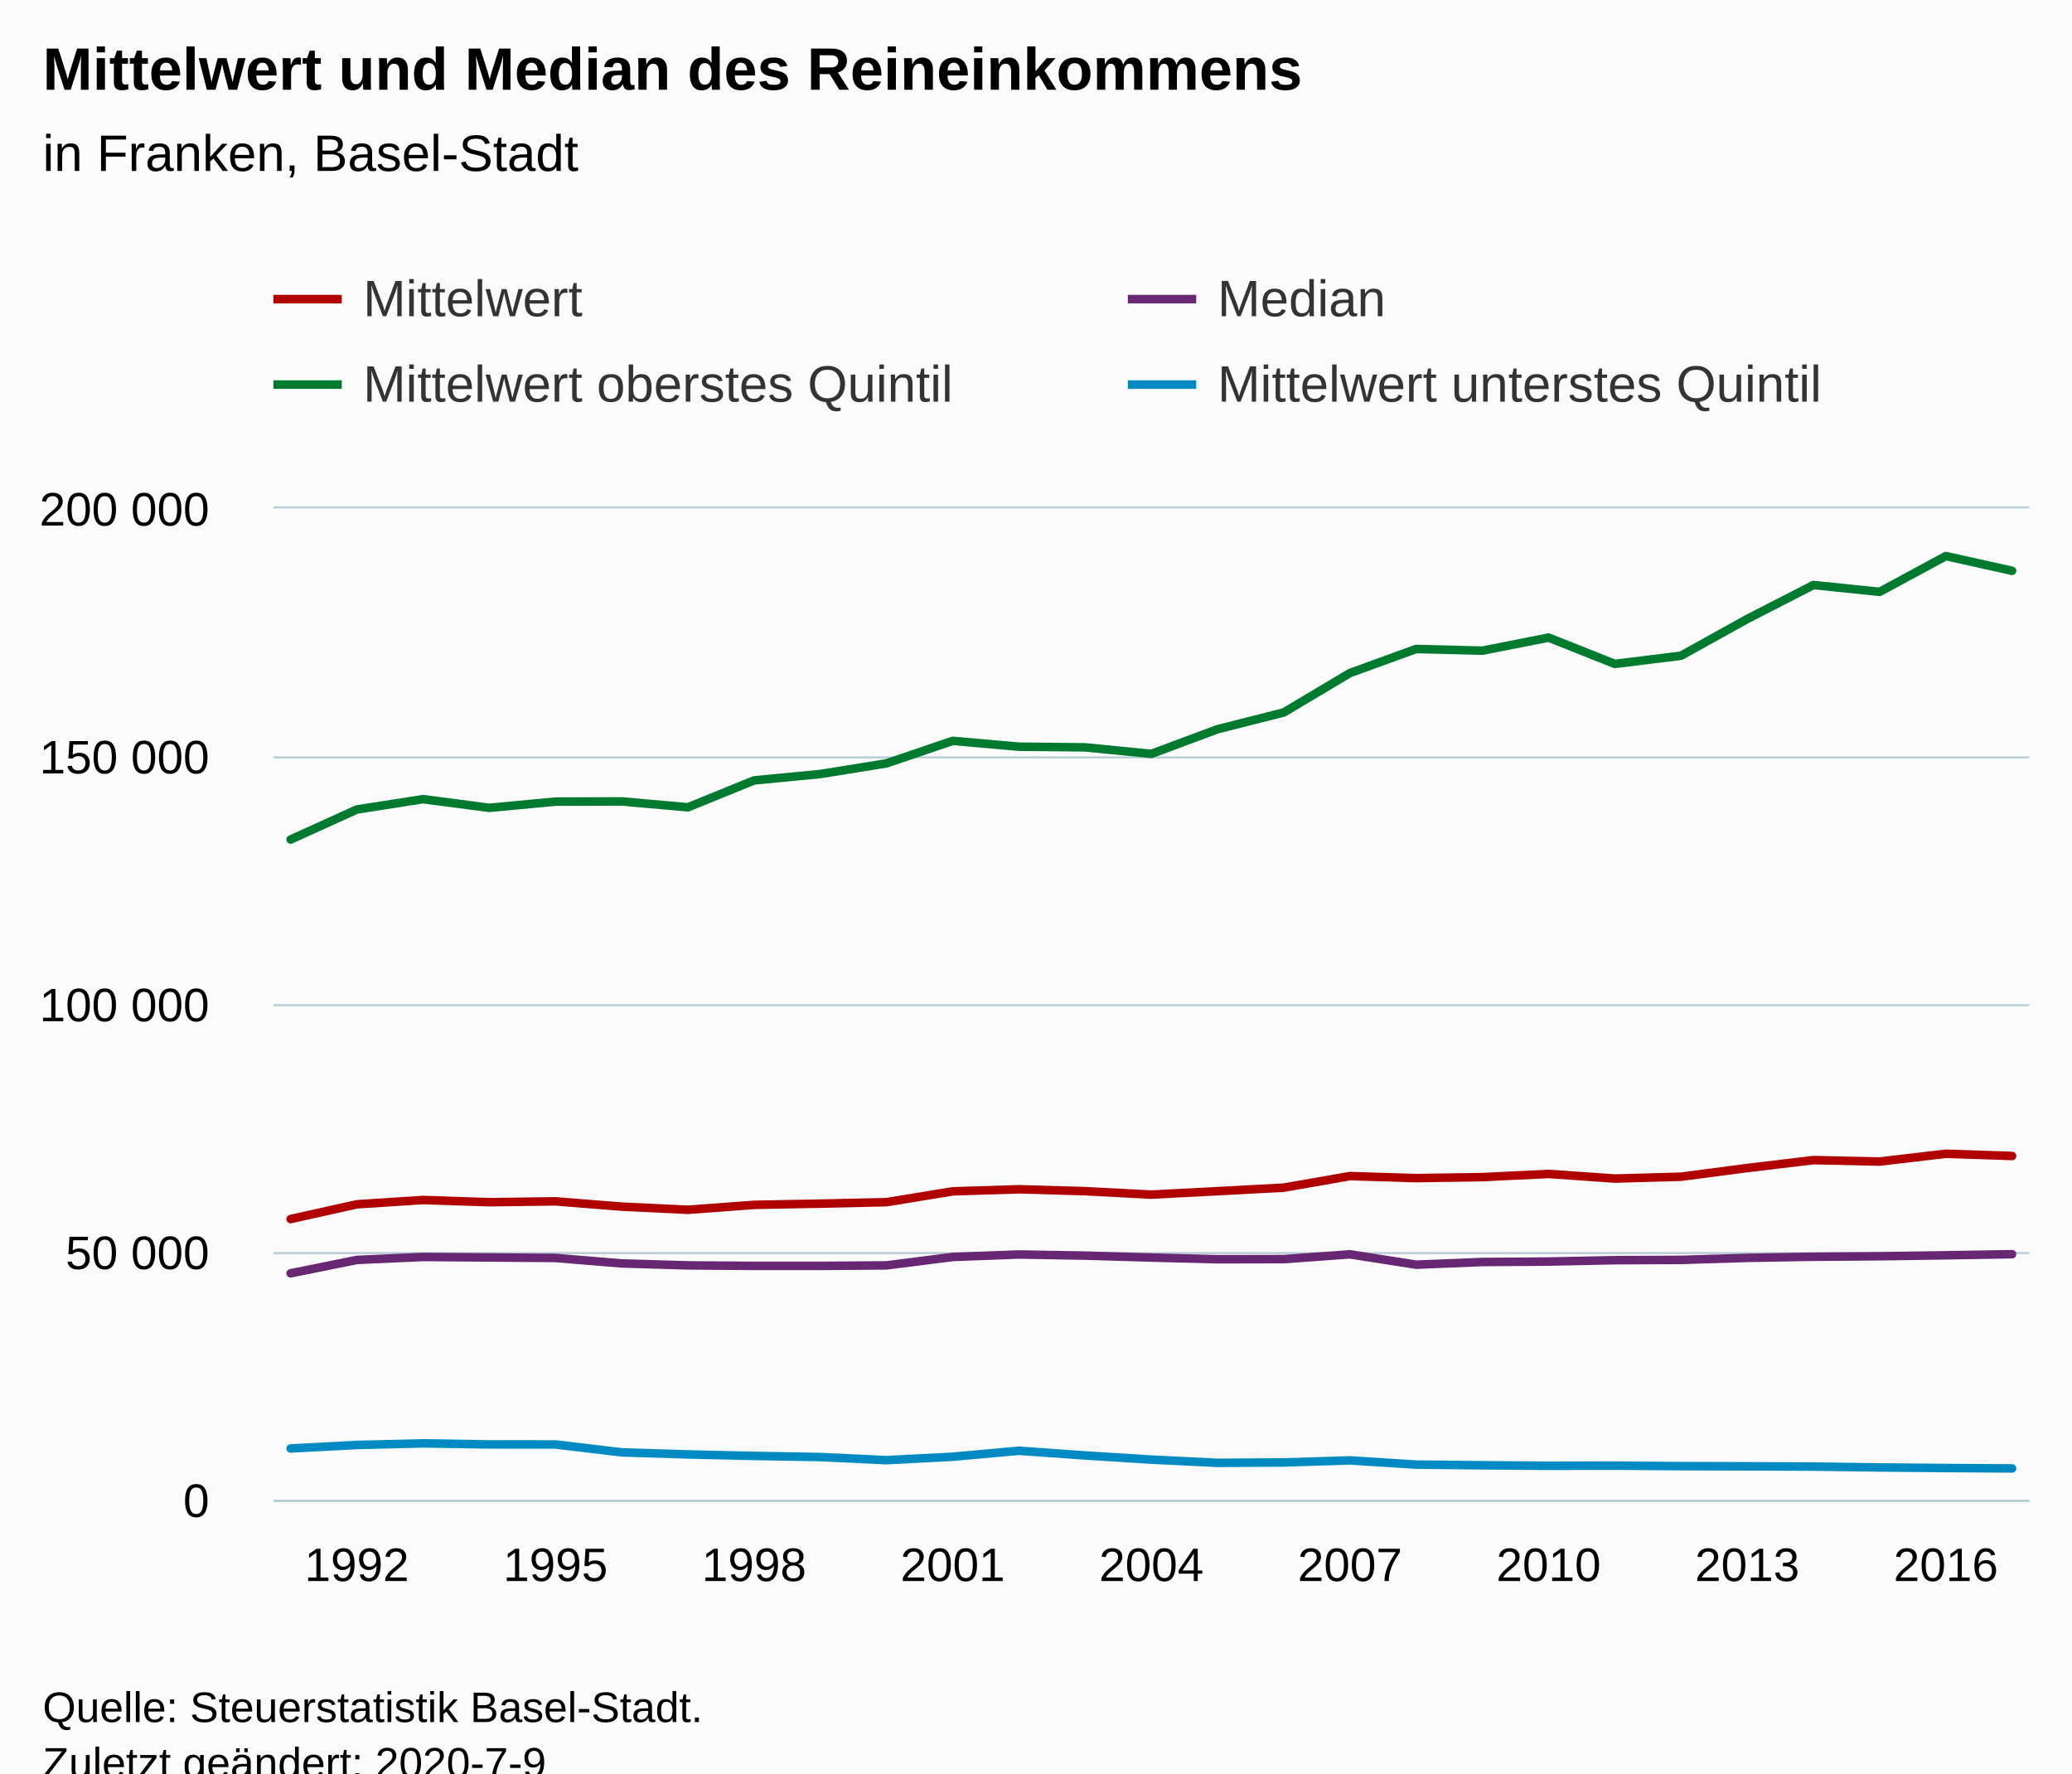
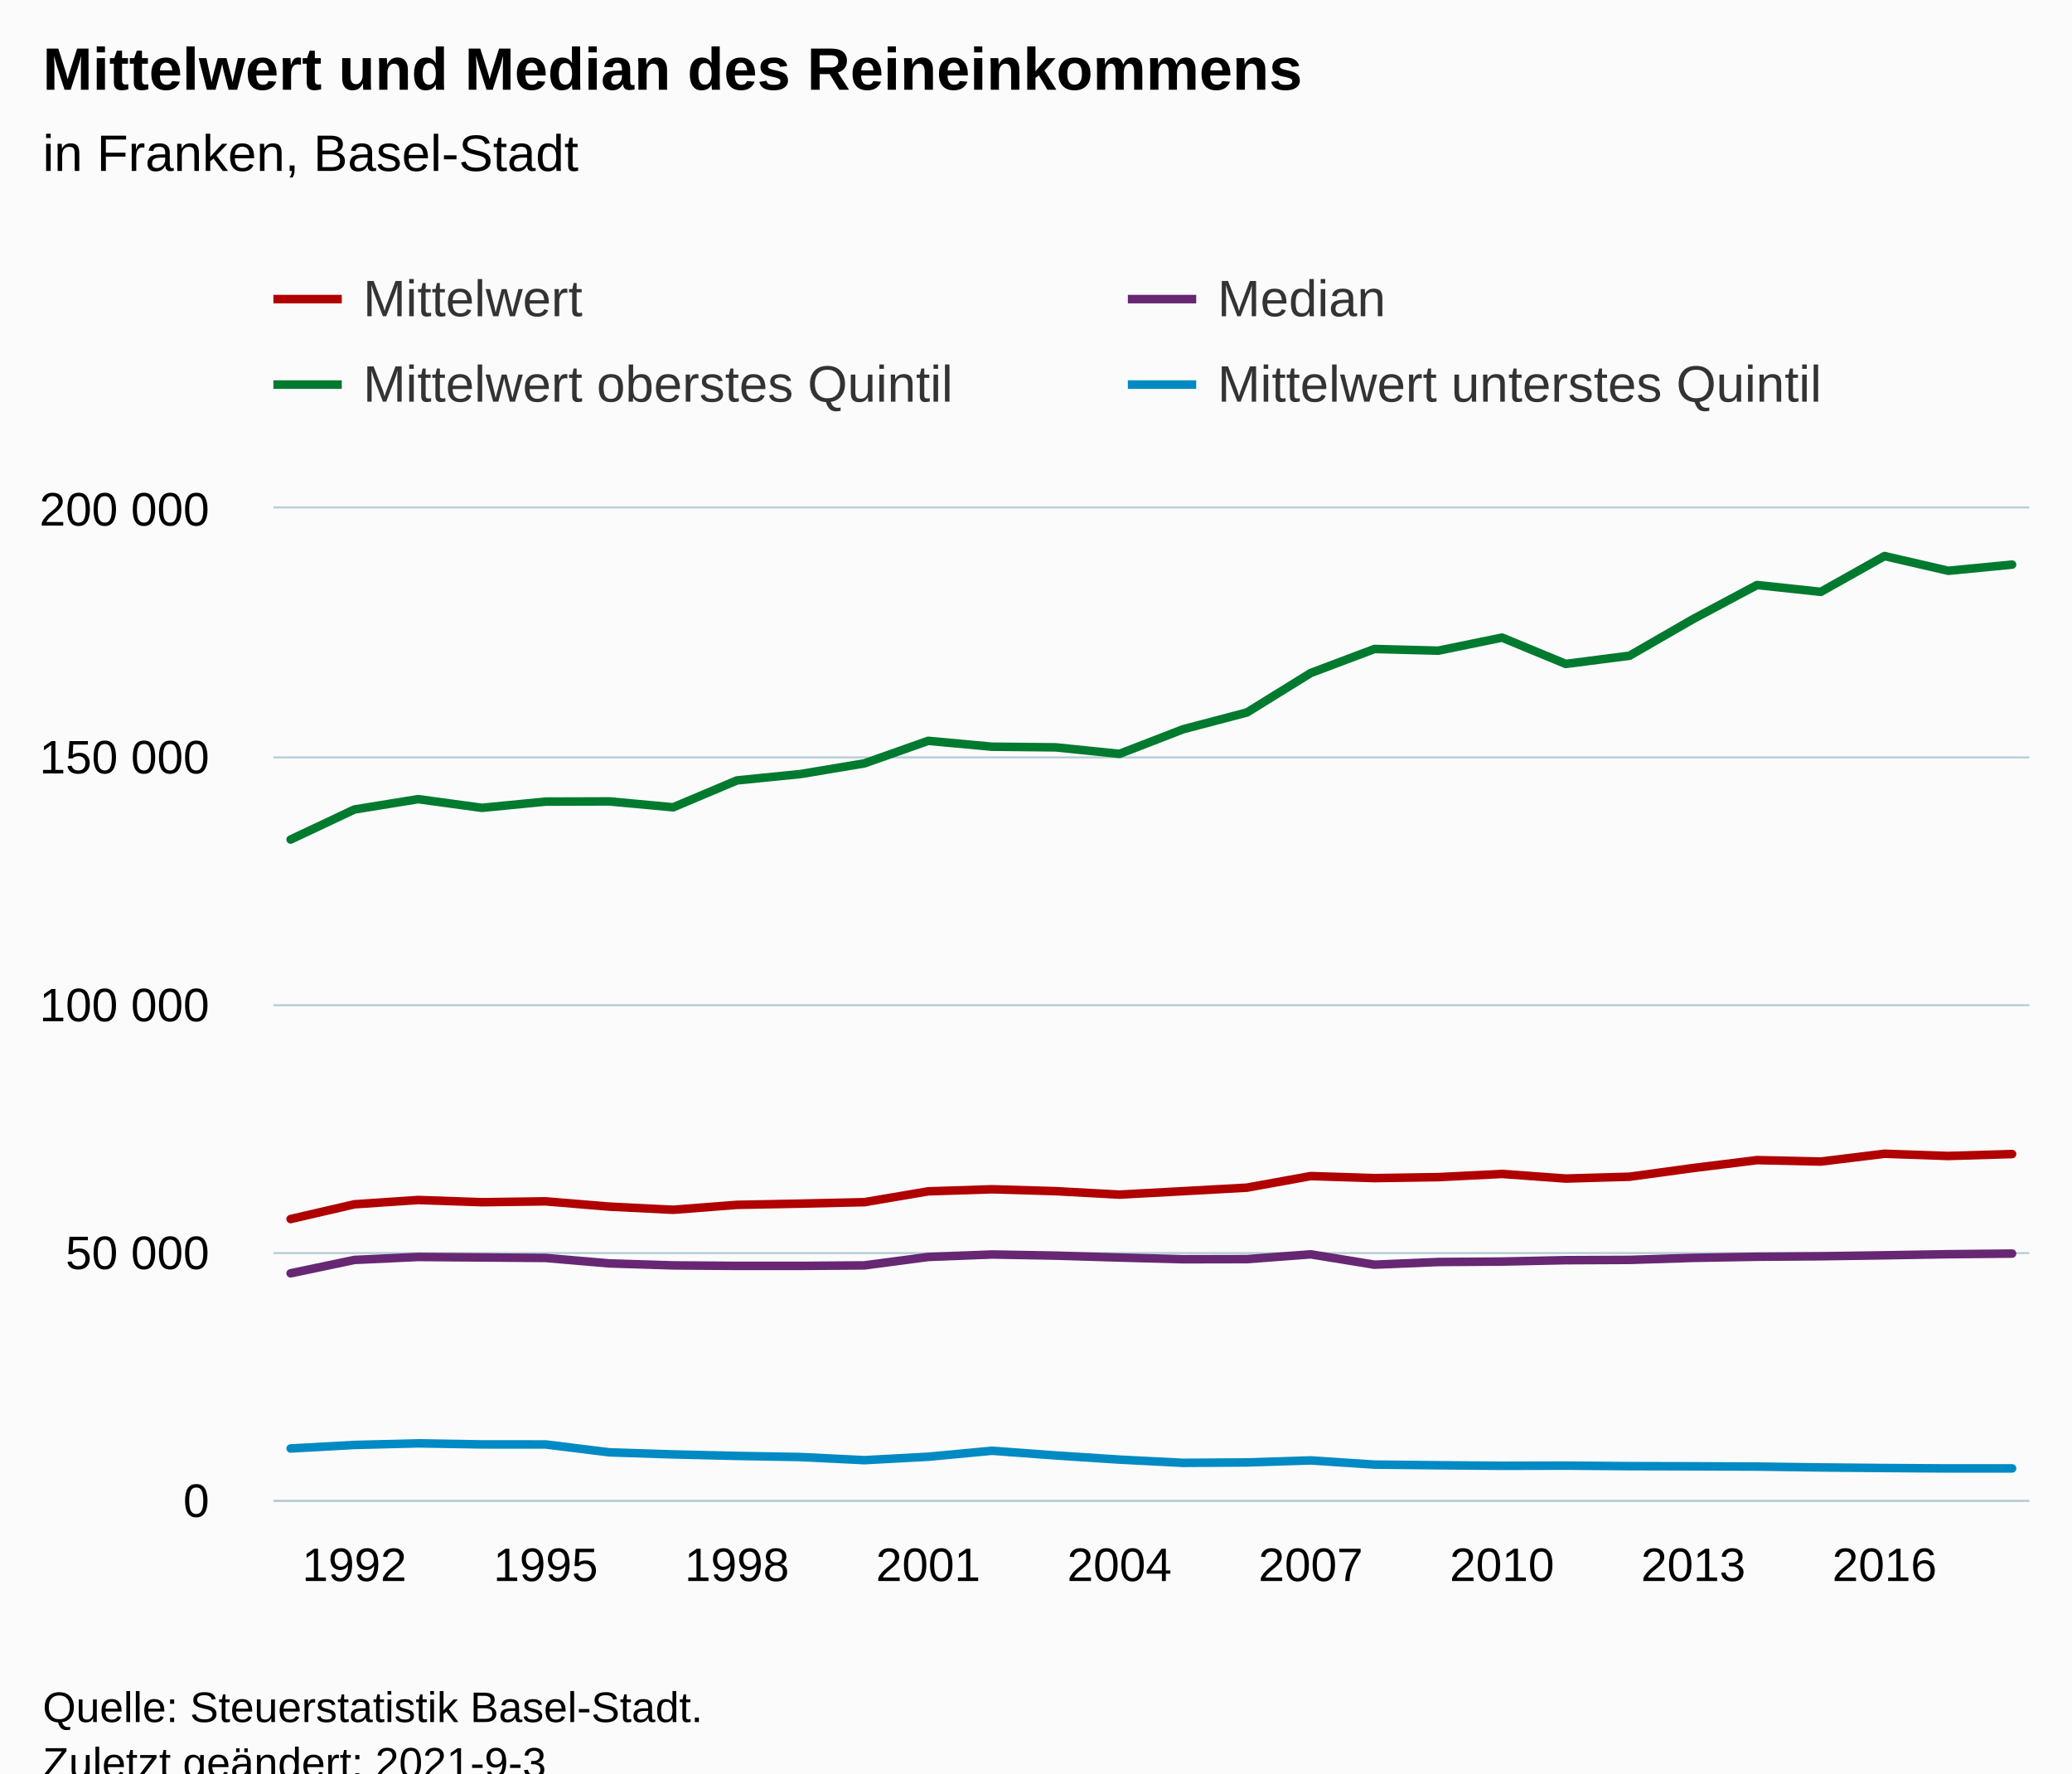
<svg xmlns="http://www.w3.org/2000/svg" version="1.1" class="highcharts-root" style="font-family:Arial;font-size:12px;" viewBox="0 0 485 415">
  <defs>
-     <clipPath id="highcharts-rwdmvqo-6">
+     <clipPath id="highcharts-yexfhkj-119-">
      <rect x="0" y="0" width="411" height="232" fill="none" />
    </clipPath>
-     <clipPath id="highcharts-rwdmvqo-7">
+     <clipPath id="highcharts-yexfhkj-148-">
      <rect x="0" y="0" width="411" height="232" fill="none" />
+     </clipPath>
+     <clipPath id="highcharts-yexfhkj-233-">
+       <rect x="64" y="119" width="411" height="232" fill="none" />
    </clipPath>
  </defs>
  <rect fill="#fbfbfb" class="highcharts-background" x="0" y="0" width="485" height="428" rx="0" ry="0" />
  <rect fill="none" class="highcharts-plot-background" x="64" y="119" width="411" height="232" />
  <g class="highcharts-pane-group" data-z-index="0" />
-   <g class="highcharts-grid highcharts-xaxis-grid " data-z-index="1">
-     <path fill="none" data-z-index="1" class="highcharts-grid-line" d="M 83.5 119 L 83.5 351" opacity="1" />
-     <path fill="none" data-z-index="1" class="highcharts-grid-line" d="M 129.5 119 L 129.5 351" opacity="1" />
-     <path fill="none" data-z-index="1" class="highcharts-grid-line" d="M 176.5 119 L 176.5 351" opacity="1" />
-     <path fill="none" data-z-index="1" class="highcharts-grid-line" d="M 222.5 119 L 222.5 351" opacity="1" />
-     <path fill="none" data-z-index="1" class="highcharts-grid-line" d="M 269.5 119 L 269.5 351" opacity="1" />
-     <path fill="none" data-z-index="1" class="highcharts-grid-line" d="M 315.5 119 L 315.5 351" opacity="1" />
-     <path fill="none" data-z-index="1" class="highcharts-grid-line" d="M 361.5 119 L 361.5 351" opacity="1" />
-     <path fill="none" data-z-index="1" class="highcharts-grid-line" d="M 408.5 119 L 408.5 351" opacity="1" />
-     <path fill="none" data-z-index="1" class="highcharts-grid-line" d="M 454.5 119 L 454.5 351" opacity="1" />
+   <g class="highcharts-grid highcharts-xaxis-grid" data-z-index="1">
+     <path fill="none" data-z-index="1" class="highcharts-grid-line" d="M 82.5 119 L 82.5 351" opacity="1" />
+     <path fill="none" data-z-index="1" class="highcharts-grid-line" d="M 127.5 119 L 127.5 351" opacity="1" />
+     <path fill="none" data-z-index="1" class="highcharts-grid-line" d="M 171.5 119 L 171.5 351" opacity="1" />
+     <path fill="none" data-z-index="1" class="highcharts-grid-line" d="M 216.5 119 L 216.5 351" opacity="1" />
+     <path fill="none" data-z-index="1" class="highcharts-grid-line" d="M 261.5 119 L 261.5 351" opacity="1" />
+     <path fill="none" data-z-index="1" class="highcharts-grid-line" d="M 306.5 119 L 306.5 351" opacity="1" />
+     <path fill="none" data-z-index="1" class="highcharts-grid-line" d="M 351.5 119 L 351.5 351" opacity="1" />
+     <path fill="none" data-z-index="1" class="highcharts-grid-line" d="M 395.5 119 L 395.5 351" opacity="1" />
+     <path fill="none" data-z-index="1" class="highcharts-grid-line" d="M 440.5 119 L 440.5 351" opacity="1" />
  </g>
-   <g class="highcharts-grid highcharts-yaxis-grid " data-z-index="1">
+   <g class="highcharts-grid highcharts-yaxis-grid" data-z-index="1">
    <path fill="none" stroke="#B9CFD7" stroke-width="0.5" data-z-index="1" class="highcharts-grid-line" d="M 64 351.25 L 475 351.25" opacity="1" />
    <path fill="none" stroke="#B9CFD7" stroke-width="0.5" data-z-index="1" class="highcharts-grid-line" d="M 64 293.25 L 475 293.25" opacity="1" />
    <path fill="none" stroke="#B9CFD7" stroke-width="0.5" data-z-index="1" class="highcharts-grid-line" d="M 64 235.25 L 475 235.25" opacity="1" />
    <path fill="none" stroke="#B9CFD7" stroke-width="0.5" data-z-index="1" class="highcharts-grid-line" d="M 64 177.25 L 475 177.25" opacity="1" />
    <path fill="none" stroke="#B9CFD7" stroke-width="0.5" data-z-index="1" class="highcharts-grid-line" d="M 64 118.75 L 475 118.75" opacity="1" />
  </g>
  <rect fill="none" class="highcharts-plot-border" data-z-index="1" x="64" y="119" width="411" height="232" />
-   <g class="highcharts-axis highcharts-xaxis " data-z-index="2">
+   <g class="highcharts-axis highcharts-xaxis" data-z-index="2">
    <path fill="none" class="highcharts-axis-line" stroke="#B9CFD7" stroke-width="0.5" data-z-index="7" d="M 64 351.25 L 475 351.25" />
  </g>
-   <g class="highcharts-axis highcharts-yaxis " data-z-index="2">
+   <g class="highcharts-axis highcharts-yaxis" data-z-index="2">
    <path fill="none" class="highcharts-axis-line" data-z-index="7" d="M 64 119 L 64 351" />
  </g>
  <g class="highcharts-series-group" data-z-index="3">
-     <g data-z-index="0.1" class="highcharts-series highcharts-series-0 highcharts-line-series " transform="translate(64,119) scale(1 1)" clip-path="url(#highcharts-rwdmvqo-7)">
-       <path fill="none" d="M 4.029 166.288 L 19.527 162.837 L 35.025 161.828 L 50.523 162.348 L 66.02 162.144 L 81.518 163.38 L 97.016 164.12 L 112.514 162.966 L 128.011 162.68 L 143.509 162.338 L 159.007 159.802 L 174.505 159.319 L 190.002 159.762 L 205.5 160.572 L 220.998 159.762 L 236.495 158.938 L 251.993 156.231 L 267.491 156.705 L 282.989 156.476 L 298.486 155.728 L 313.984 156.811 L 329.482 156.381 L 344.98 154.346 L 360.477 152.495 L 375.975 152.833 L 391.473 151.006 L 406.971 151.527" class="highcharts-graph" data-z-index="1" stroke="#b00000 " stroke-width="2" stroke-linejoin="round" stroke-linecap="round" />
+     <g class="highcharts-series highcharts-series-0 highcharts-line-series" data-z-index="0.1" opacity="1" transform="translate(64,119) scale(1 1)" clip-path="url(#highcharts-yexfhkj-148-)">
+       <path fill="none" d="M 4.029 166.288 L 18.953 162.837 L 33.877 161.828 L 48.801 162.348 L 63.724 162.144 L 78.648 163.38 L 93.572 164.12 L 108.496 162.966 L 123.419 162.68 L 138.343 162.338 L 153.267 159.802 L 168.191 159.319 L 183.114 159.762 L 198.038 160.572 L 212.962 159.762 L 227.886 158.938 L 242.809 156.231 L 257.733 156.705 L 272.657 156.476 L 287.581 155.728 L 302.504 156.811 L 317.428 156.381 L 332.352 154.346 L 347.276 152.495 L 362.199 152.833 L 377.123 151.006 L 392.047 151.527 L 406.971 151.077" class="highcharts-graph" data-z-index="1" stroke="#b00000 " stroke-width="2" stroke-linejoin="round" stroke-linecap="round" />
    </g>
-     <g data-z-index="0.1" class="highcharts-markers highcharts-series-0 highcharts-line-series " transform="translate(64,119) scale(1 1)" clip-path="none" />
-     <g data-z-index="0.1" class="highcharts-series highcharts-series-1 highcharts-line-series " transform="translate(64,119) scale(1 1)" clip-path="url(#highcharts-rwdmvqo-7)">
-       <path fill="none" d="M 4.029 178.988 L 19.527 175.856 L 35.025 175.16 L 50.523 175.276 L 66.02 175.392 L 81.518 176.668 L 97.016 177.132 L 112.514 177.248 L 128.011 177.248 L 143.509 177.132 L 159.007 175.16 L 174.505 174.58 L 190.002 174.847 L 205.5 175.295 L 220.998 175.698 L 236.495 175.667 L 251.993 174.545 L 267.491 176.967 L 282.989 176.343 L 298.486 176.236 L 313.984 175.914 L 329.482 175.846 L 344.98 175.373 L 360.477 175.109 L 375.975 174.995 L 391.473 174.772 L 406.971 174.513" class="highcharts-graph" data-z-index="1" stroke="#672773" stroke-width="2" stroke-linejoin="round" stroke-linecap="round" />
+     <g class="highcharts-markers highcharts-series-0 highcharts-line-series" data-z-index="0.1" opacity="1" transform="translate(64,119) scale(1 1)" clip-path="none" />
+     <g class="highcharts-series highcharts-series-1 highcharts-line-series" data-z-index="0.1" opacity="1" transform="translate(64,119) scale(1 1)" clip-path="url(#highcharts-yexfhkj-148-)">
+       <path fill="none" d="M 4.029 178.988 L 18.953 175.856 L 33.877 175.16 L 48.801 175.276 L 63.724 175.392 L 78.648 176.668 L 93.572 177.132 L 108.496 177.248 L 123.419 177.248 L 138.343 177.132 L 153.267 175.16 L 168.191 174.58 L 183.114 174.847 L 198.038 175.295 L 212.962 175.698 L 227.886 175.667 L 242.809 174.545 L 257.733 176.967 L 272.657 176.343 L 287.581 176.236 L 302.504 175.914 L 317.428 175.846 L 332.352 175.373 L 347.276 175.109 L 362.199 174.995 L 377.123 174.772 L 392.047 174.513 L 406.971 174.371" class="highcharts-graph" data-z-index="1" stroke="#672773" stroke-width="2" stroke-linejoin="round" stroke-linecap="round" />
    </g>
-     <g data-z-index="0.1" class="highcharts-markers highcharts-series-1 highcharts-line-series " transform="translate(64,119) scale(1 1)" clip-path="none" />
-     <g data-z-index="0.1" class="highcharts-series highcharts-series-2 highcharts-line-series " transform="translate(64,119) scale(1 1)" clip-path="url(#highcharts-rwdmvqo-7)">
-       <path fill="none" d="M 4.029 77.471 L 19.527 70.441 L 35.025 68.023 L 50.523 70.053 L 66.02 68.597 L 81.518 68.55 L 97.016 69.928 L 112.514 63.633 L 128.011 62.139 L 143.509 59.645 L 159.007 54.372 L 174.505 55.744 L 190.002 55.897 L 205.5 57.425 L 220.998 51.655 L 236.495 47.731 L 251.993 38.498 L 267.491 32.878 L 282.989 33.273 L 298.486 30.214 L 313.984 36.373 L 329.482 34.455 L 344.98 25.854 L 360.477 17.909 L 375.975 19.506 L 391.473 11.132 L 406.971 14.579" class="highcharts-graph" data-z-index="1" stroke="#007a2f" stroke-width="2" stroke-linejoin="round" stroke-linecap="round" />
+     <g class="highcharts-markers highcharts-series-1 highcharts-line-series" data-z-index="0.1" opacity="1" transform="translate(64,119) scale(1 1)" clip-path="none" />
+     <g class="highcharts-series highcharts-series-2 highcharts-line-series" data-z-index="0.1" opacity="1" transform="translate(64,119) scale(1 1)" clip-path="url(#highcharts-yexfhkj-148-)">
+       <path fill="none" d="M 4.029 77.471 L 18.953 70.441 L 33.877 68.023 L 48.801 70.053 L 63.724 68.597 L 78.648 68.55 L 93.572 69.928 L 108.496 63.633 L 123.419 62.139 L 138.343 59.645 L 153.267 54.372 L 168.191 55.744 L 183.114 55.897 L 198.038 57.425 L 212.962 51.655 L 227.886 47.731 L 242.809 38.498 L 257.733 32.878 L 272.657 33.273 L 287.581 30.214 L 302.504 36.373 L 317.428 34.455 L 332.352 25.854 L 347.276 17.909 L 362.199 19.506 L 377.123 11.132 L 392.047 14.579 L 406.971 13.135" class="highcharts-graph" data-z-index="1" stroke="#007a2f" stroke-width="2" stroke-linejoin="round" stroke-linecap="round" />
    </g>
-     <g data-z-index="0.1" class="highcharts-markers highcharts-series-2 highcharts-line-series " transform="translate(64,119) scale(1 1)" clip-path="none" />
-     <g data-z-index="0.1" class="highcharts-series highcharts-series-3 highcharts-line-series " transform="translate(64,119) scale(1 1)" clip-path="url(#highcharts-rwdmvqo-7)">
-       <path fill="none" d="M 4.029 219.979 L 19.527 219.156 L 35.025 218.781 L 50.523 219.026 L 66.02 219.04 L 81.518 220.883 L 97.016 221.368 L 112.514 221.719 L 128.011 221.983 L 143.509 222.715 L 159.007 221.913 L 174.505 220.511 L 190.002 221.609 L 205.5 222.585 L 220.998 223.34 L 236.495 223.247 L 251.993 222.772 L 267.491 223.752 L 282.989 223.909 L 298.486 224.033 L 313.984 223.995 L 329.482 224.113 L 344.98 224.153 L 360.477 224.217 L 375.975 224.418 L 391.473 224.553 L 406.971 224.647" class="highcharts-graph" data-z-index="1" stroke="#008AC3" stroke-width="2" stroke-linejoin="round" stroke-linecap="round" />
+     <g class="highcharts-markers highcharts-series-2 highcharts-line-series" data-z-index="0.1" opacity="1" transform="translate(64,119) scale(1 1)" clip-path="none" />
+     <g class="highcharts-series highcharts-series-3 highcharts-line-series" data-z-index="0.1" opacity="1" transform="translate(64,119) scale(1 1)" clip-path="url(#highcharts-yexfhkj-148-)">
+       <path fill="none" d="M 4.029 219.979 L 18.953 219.156 L 33.877 218.781 L 48.801 219.026 L 63.724 219.04 L 78.648 220.883 L 93.572 221.368 L 108.496 221.719 L 123.419 221.983 L 138.343 222.715 L 153.267 221.913 L 168.191 220.511 L 183.114 221.609 L 198.038 222.585 L 212.962 223.34 L 227.886 223.247 L 242.809 222.772 L 257.733 223.752 L 272.657 223.909 L 287.581 224.033 L 302.504 223.995 L 317.428 224.113 L 332.352 224.153 L 347.276 224.217 L 362.199 224.418 L 377.123 224.553 L 392.047 224.647 L 406.971 224.644" class="highcharts-graph" data-z-index="1" stroke="#008AC3" stroke-width="2" stroke-linejoin="round" stroke-linecap="round" />
    </g>
-     <g data-z-index="0.1" class="highcharts-markers highcharts-series-3 highcharts-line-series " transform="translate(64,119) scale(1 1)" clip-path="none" />
+     <g class="highcharts-markers highcharts-series-3 highcharts-line-series" data-z-index="0.1" opacity="1" transform="translate(64,119) scale(1 1)" clip-path="none" />
  </g>
  <text x="10" text-anchor="start" class="highcharts-title" data-z-index="4" style="color:#000000;font-size:14px;font-weight:bold;fill:#000000;" y="21">
    <tspan>Mittelwert und Median des Reineinkommens</tspan>
  </text>
  <text x="10" text-anchor="start" class="highcharts-subtitle" data-z-index="4" style="color:#000000;font-size:12px;font-weight:normal;fill:#000000;" y="40">
    <tspan>in Franken, Basel-Stadt</tspan>
  </text>
+   <text x="10" text-anchor="start" class="highcharts-caption" data-z-index="4" style="color:#666666;fill:#666666;" y="385" />
  <g class="highcharts-legend" data-z-index="7" transform="translate(56,56)">
    <rect fill="none" class="highcharts-legend-box" rx="0" ry="0" x="0" y="0" width="396" height="51" visibility="visible" />
    <g data-z-index="1">
      <g>
        <g class="highcharts-legend-item highcharts-line-series highcharts-color-undefined highcharts-series-0" data-z-index="1" transform="translate(8,3)">
          <path fill="none" d="M 0 11 L 16 11" class="highcharts-graph" stroke="#b00000 " stroke-width="2" />
-           <text x="21" style="color:#333333;font-size:12px;font-weight:normal;cursor:pointer;fill:#333333;" text-anchor="start" data-z-index="2" y="15">
+           <text x="21" style="color:#333333;cursor:pointer;font-size:12px;font-weight:normal;fill:#333333;" text-anchor="start" data-z-index="2" y="15">
            <tspan>Mittelwert</tspan>
          </text>
        </g>
        <g class="highcharts-legend-item highcharts-line-series highcharts-color-undefined highcharts-series-1" data-z-index="1" transform="translate(208,3)">
          <path fill="none" d="M 0 11 L 16 11" class="highcharts-graph" stroke="#672773" stroke-width="2" />
-           <text x="21" y="15" style="color:#333333;font-size:12px;font-weight:normal;cursor:pointer;fill:#333333;" text-anchor="start" data-z-index="2">
+           <text x="21" y="15" style="color:#333333;cursor:pointer;font-size:12px;font-weight:normal;fill:#333333;" text-anchor="start" data-z-index="2">
            <tspan>Median</tspan>
          </text>
        </g>
        <g class="highcharts-legend-item highcharts-line-series highcharts-color-undefined highcharts-series-2" data-z-index="1" transform="translate(8,23)">
          <path fill="none" d="M 0 11 L 16 11" class="highcharts-graph" stroke="#007a2f" stroke-width="2" />
-           <text x="21" y="15" style="color:#333333;font-size:12px;font-weight:normal;cursor:pointer;fill:#333333;" text-anchor="start" data-z-index="2">
+           <text x="21" y="15" style="color:#333333;cursor:pointer;font-size:12px;font-weight:normal;fill:#333333;" text-anchor="start" data-z-index="2">
            <tspan>Mittelwert oberstes Quintil</tspan>
          </text>
        </g>
        <g class="highcharts-legend-item highcharts-line-series highcharts-color-undefined highcharts-series-3" data-z-index="1" transform="translate(208,23)">
          <path fill="none" d="M 0 11 L 16 11" class="highcharts-graph" stroke="#008AC3" stroke-width="2" />
-           <text x="21" y="15" style="color:#333333;font-size:12px;font-weight:normal;cursor:pointer;fill:#333333;" text-anchor="start" data-z-index="2">
+           <text x="21" y="15" style="color:#333333;cursor:pointer;font-size:12px;font-weight:normal;fill:#333333;" text-anchor="start" data-z-index="2">
            <tspan>Mittelwert unterstes Quintil</tspan>
          </text>
        </g>
      </g>
    </g>
  </g>
-   <g class="highcharts-axis-labels highcharts-xaxis-labels " data-z-index="7">
-     <text x="83.527" style="color:#000000;cursor:default;font-size:11px;fill:#000000;" text-anchor="middle" transform="translate(0,0)" y="370" opacity="1">1992</text>
-     <text x="130.02" style="color:#000000;cursor:default;font-size:11px;fill:#000000;" text-anchor="middle" transform="translate(0,0)" y="370" opacity="1">1995</text>
-     <text x="176.514" style="color:#000000;cursor:default;font-size:11px;fill:#000000;" text-anchor="middle" transform="translate(0,0)" y="370" opacity="1">1998</text>
-     <text x="223.007" style="color:#000000;cursor:default;font-size:11px;fill:#000000;" text-anchor="middle" transform="translate(0,0)" y="370" opacity="1">2001</text>
-     <text x="269.5" style="color:#000000;cursor:default;font-size:11px;fill:#000000;" text-anchor="middle" transform="translate(0,0)" y="370" opacity="1">2004</text>
-     <text x="315.993" style="color:#000000;cursor:default;font-size:11px;fill:#000000;" text-anchor="middle" transform="translate(0,0)" y="370" opacity="1">2007</text>
-     <text x="362.486" style="color:#000000;cursor:default;font-size:11px;fill:#000000;" text-anchor="middle" transform="translate(0,0)" y="370" opacity="1">2010</text>
-     <text x="408.98" style="color:#000000;cursor:default;font-size:11px;fill:#000000;" text-anchor="middle" transform="translate(0,0)" y="370" opacity="1">2013</text>
-     <text x="455.473" style="color:#000000;cursor:default;font-size:11px;fill:#000000;" text-anchor="middle" transform="translate(0,0)" y="370" opacity="1">2016</text>
+   <g class="highcharts-axis-labels highcharts-xaxis-labels" data-z-index="7">
+     <text x="82.953" style="color:#000000;cursor:default;font-size:11px;fill:#000000;" text-anchor="middle" transform="translate(0,0)" y="370" opacity="1">1992</text>
+     <text x="127.724" style="color:#000000;cursor:default;font-size:11px;fill:#000000;" text-anchor="middle" transform="translate(0,0)" y="370" opacity="1">1995</text>
+     <text x="172.496" style="color:#000000;cursor:default;font-size:11px;fill:#000000;" text-anchor="middle" transform="translate(0,0)" y="370" opacity="1">1998</text>
+     <text x="217.267" style="color:#000000;cursor:default;font-size:11px;fill:#000000;" text-anchor="middle" transform="translate(0,0)" y="370" opacity="1">2001</text>
+     <text x="262.038" style="color:#000000;cursor:default;font-size:11px;fill:#000000;" text-anchor="middle" transform="translate(0,0)" y="370" opacity="1">2004</text>
+     <text x="306.809" style="color:#000000;cursor:default;font-size:11px;fill:#000000;" text-anchor="middle" transform="translate(0,0)" y="370" opacity="1">2007</text>
+     <text x="351.581" style="color:#000000;cursor:default;font-size:11px;fill:#000000;" text-anchor="middle" transform="translate(0,0)" y="370" opacity="1">2010</text>
+     <text x="396.352" style="color:#000000;cursor:default;font-size:11px;fill:#000000;" text-anchor="middle" transform="translate(0,0)" y="370" opacity="1">2013</text>
+     <text x="441.123" style="color:#000000;cursor:default;font-size:11px;fill:#000000;" text-anchor="middle" transform="translate(0,0)" y="370" opacity="1">2016</text>
  </g>
-   <g class="highcharts-axis-labels highcharts-yaxis-labels " data-z-index="7">
+   <g class="highcharts-axis-labels highcharts-yaxis-labels" data-z-index="7">
    <text x="49" style="color:#000000;cursor:default;font-size:11px;fill:#000000;" text-anchor="end" transform="translate(0,0)" y="355" opacity="1">0</text>
    <text x="49" style="color:#000000;cursor:default;font-size:11px;fill:#000000;" text-anchor="end" transform="translate(0,0)" y="297" opacity="1">
      <tspan>50 000</tspan>
    </text>
    <text x="49" style="color:#000000;cursor:default;font-size:11px;fill:#000000;" text-anchor="end" transform="translate(0,0)" y="239" opacity="1">
      <tspan>100 000</tspan>
    </text>
    <text x="49" style="color:#000000;cursor:default;font-size:11px;fill:#000000;" text-anchor="end" transform="translate(0,0)" y="181" opacity="1">
      <tspan>150 000</tspan>
    </text>
    <text x="49" style="color:#000000;cursor:default;font-size:11px;fill:#000000;" text-anchor="end" transform="translate(0,0)" y="123" opacity="1">
      <tspan>200 000</tspan>
    </text>
  </g>
  <text x="10" class="highcharts-credits" text-anchor="start" data-z-index="8" style="cursor:default;color:#000000;font-size:10px;fill:#000000;" y="403">
    <tspan>Quelle: Steuerstatistik Basel-Stadt.</tspan>
-     <tspan x="10" dy="13">Zuletzt geändert: 2020-7-9</tspan>
+     <tspan x="10" dy="13">Zuletzt geändert: 2021-9-3</tspan>
  </text>
+   <g class="highcharts-control-points" data-z-index="99" clip-path="url(#highcharts-yexfhkj-233-)" />
</svg>
